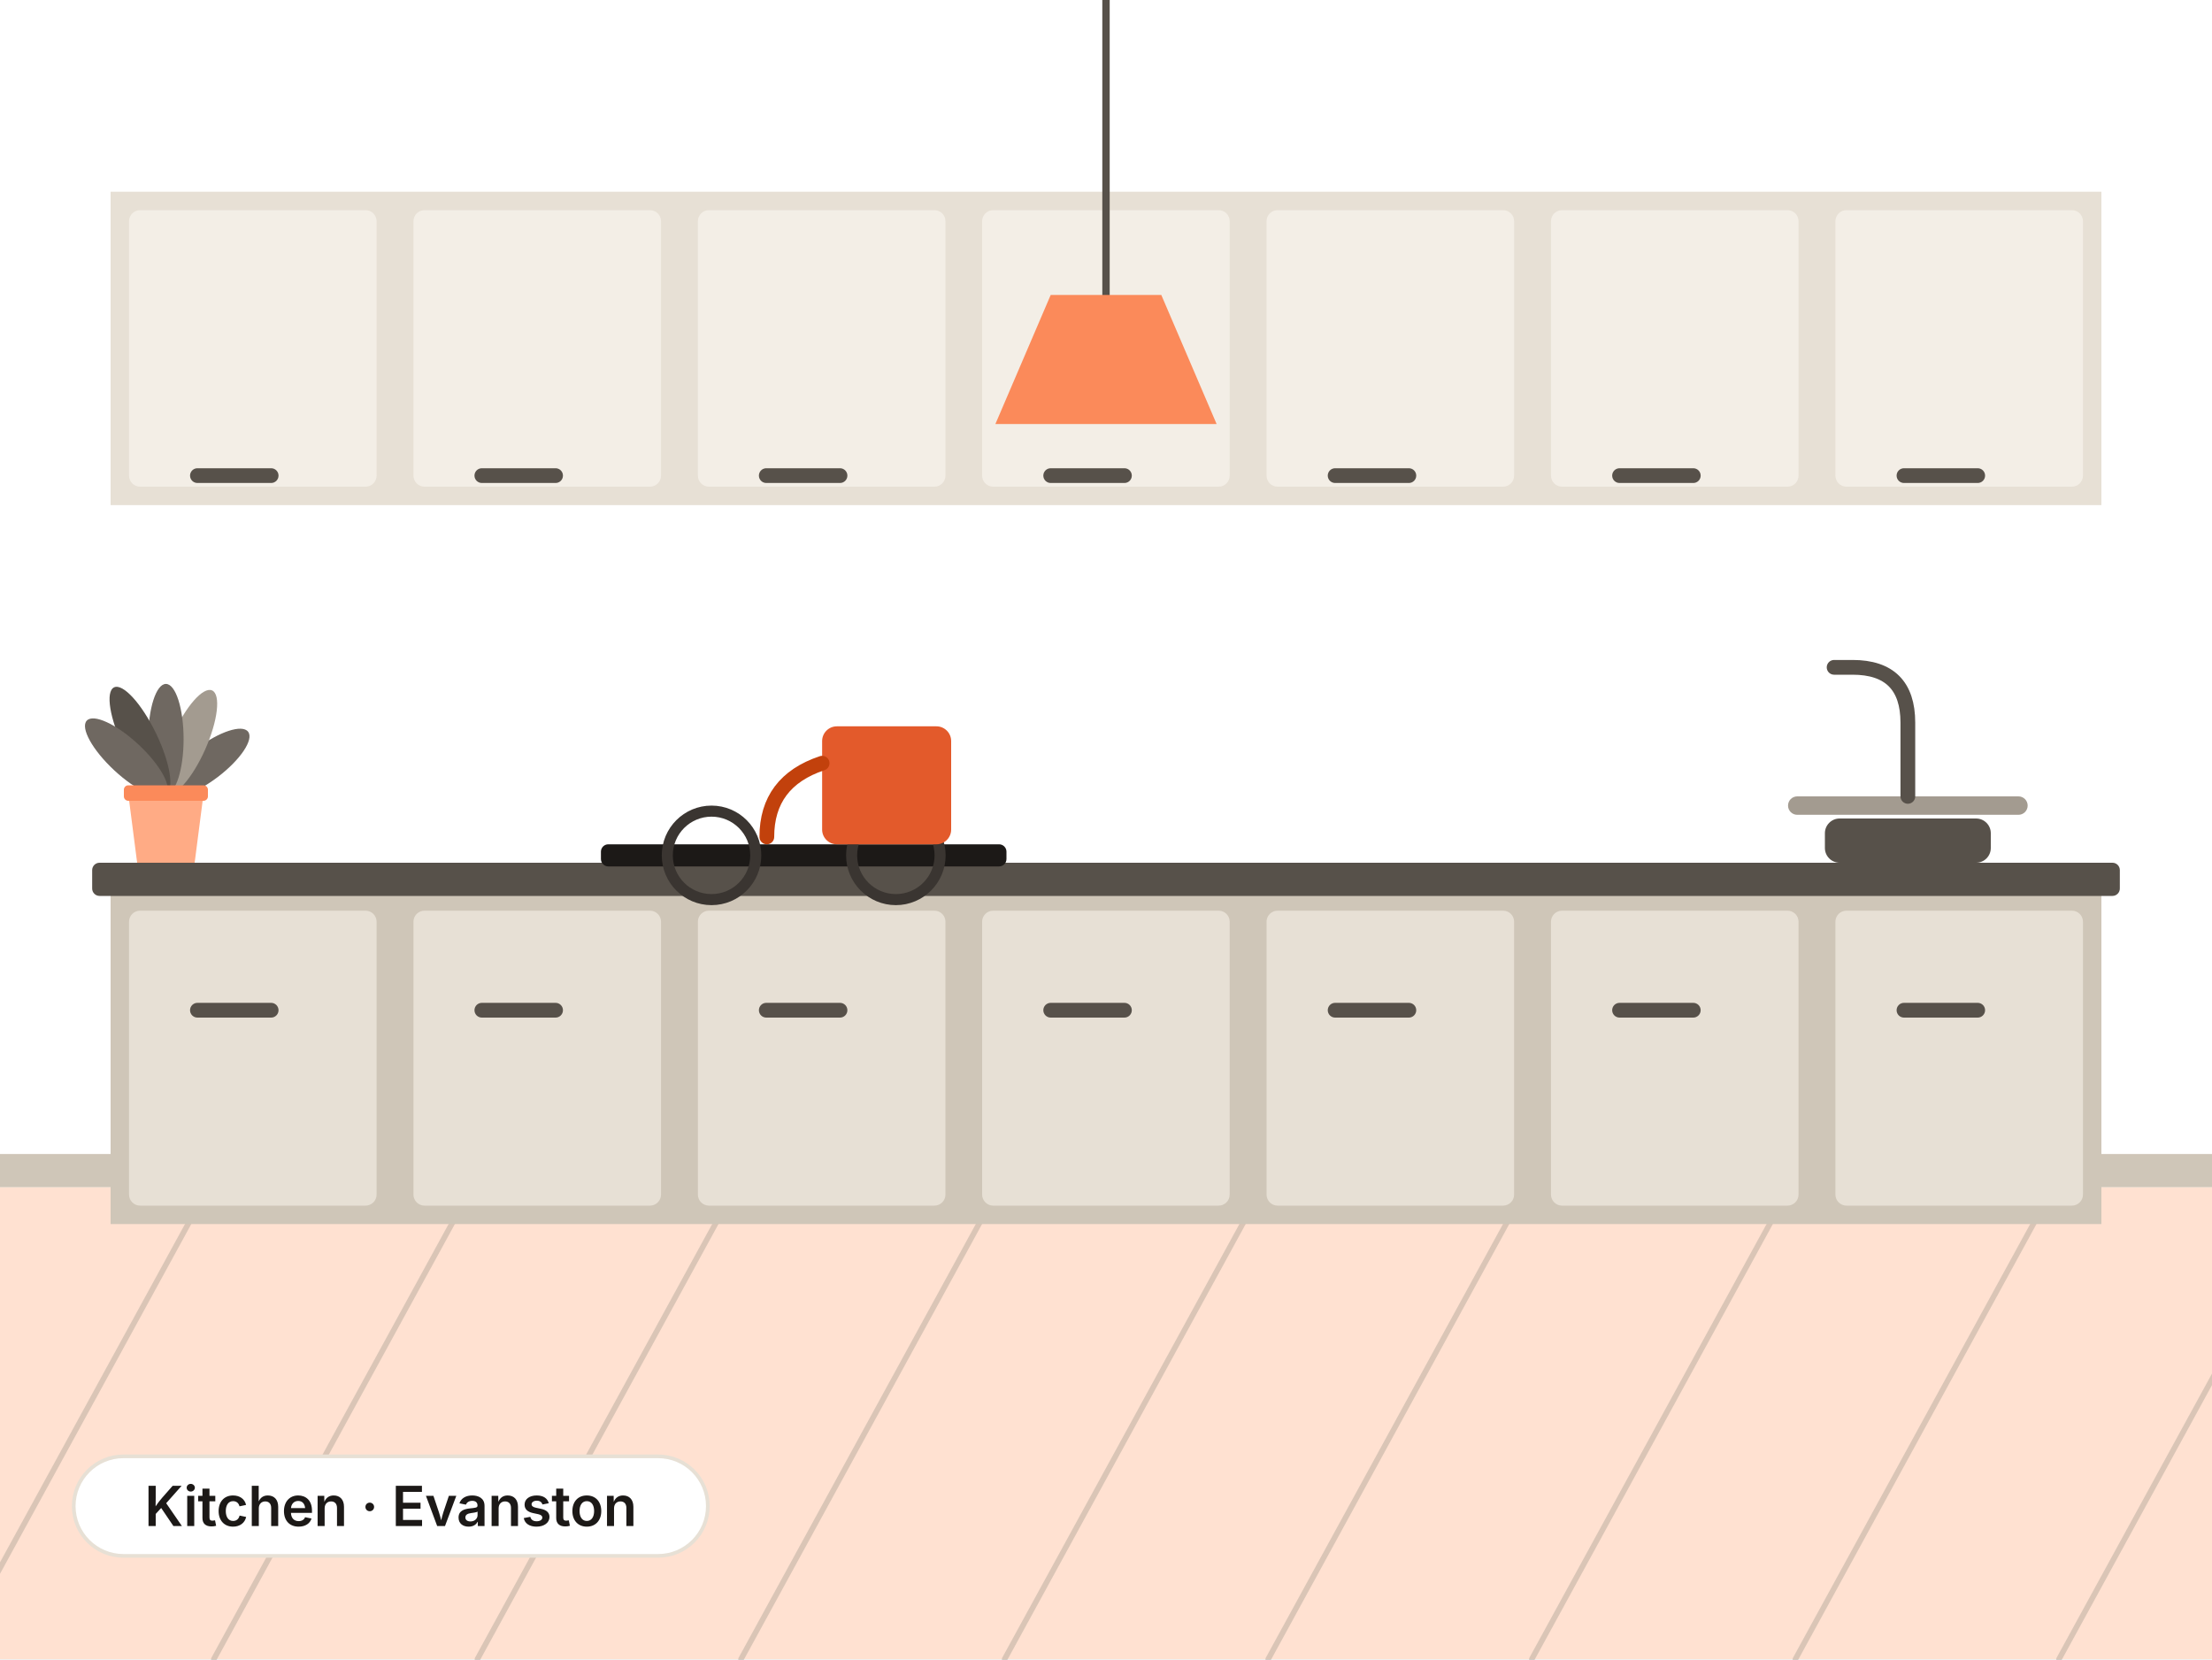
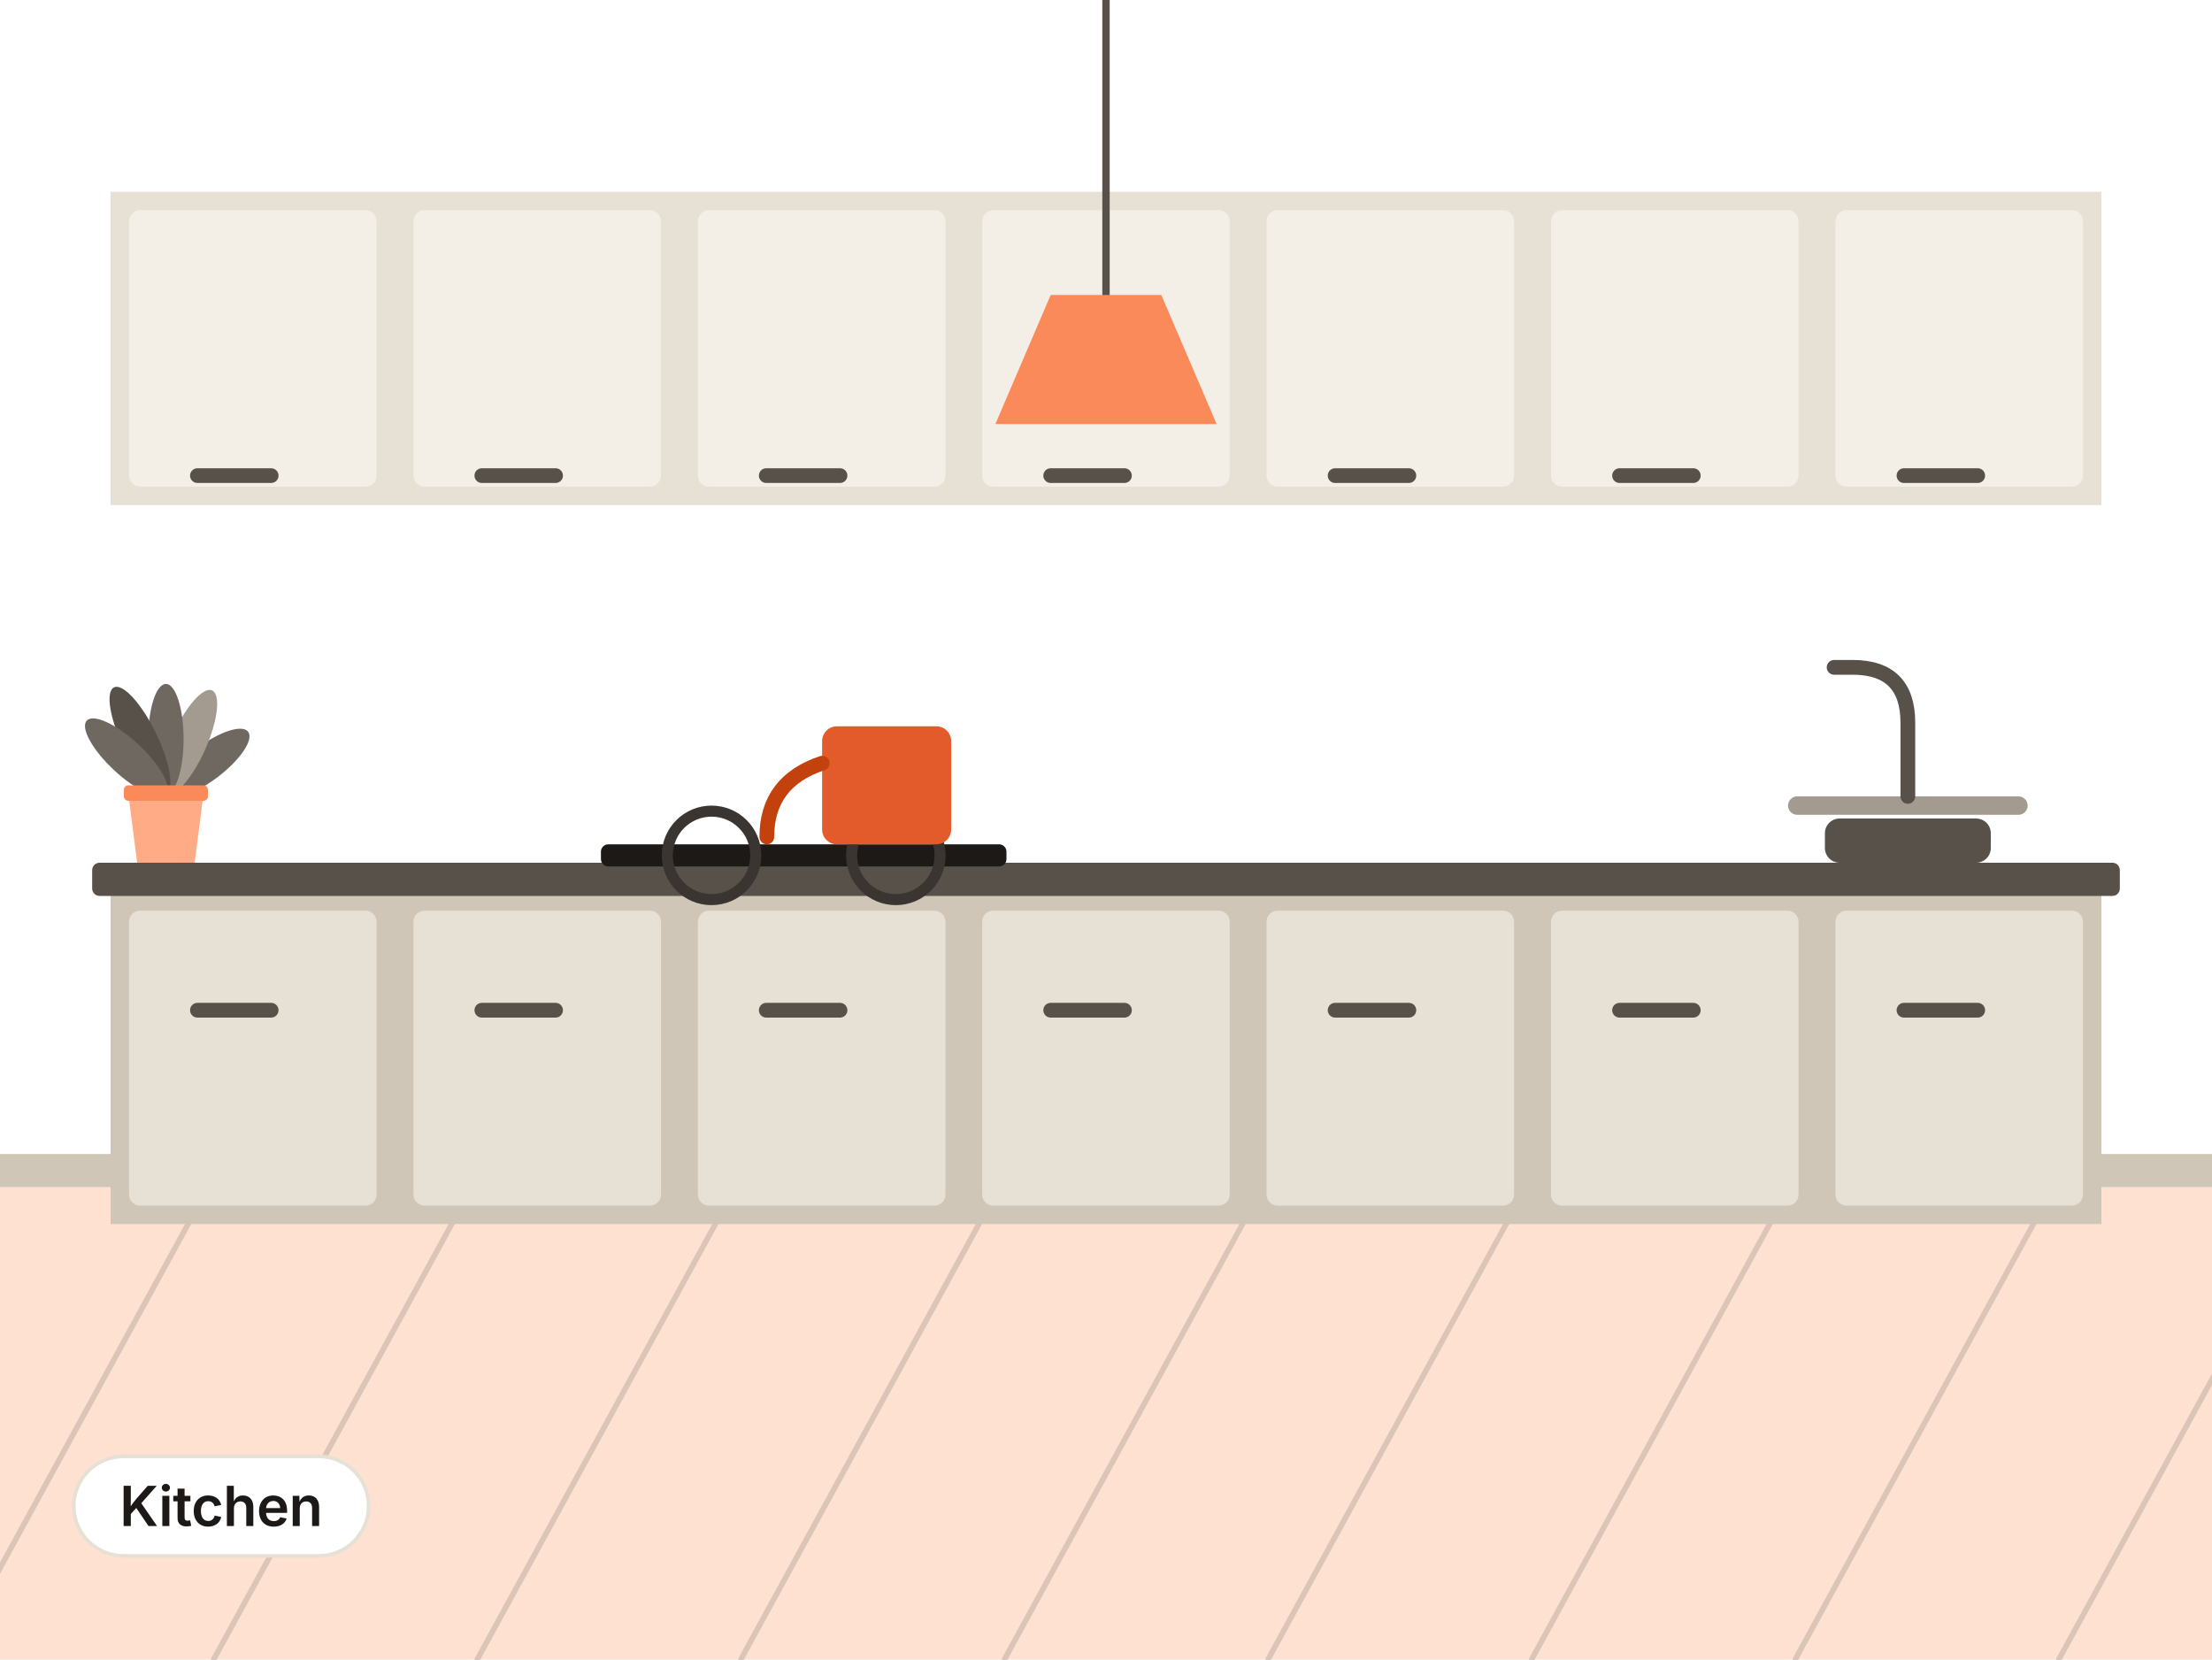
- <svg xmlns="http://www.w3.org/2000/svg" viewBox="0 0 1200 900" width="1200" height="900" role="img" aria-label="Kitchen in Evanston">
+ <svg xmlns="http://www.w3.org/2000/svg" viewBox="0 0 1200 900" width="1200" height="900" role="img" aria-label="Kitchen">
  <rect x="0" y="0" width="1200" height="900" fill="#FFFFFF" />
  <g transform="translate(1200 0) scale(-1 1)">
    <rect x="0" y="0" width="1200" height="900" fill="#FFFFFF" />
    <rect x="0" y="644" width="1200" height="256" fill="#FFE1D1" />
    <line x1="-200" y1="644" x2="-60" y2="900" fill="none" stroke="#A39B90" stroke-width="3" stroke-linecap="round" stroke-linejoin="round" stroke-opacity="0.4" />
    <line x1="-57" y1="644" x2="83" y2="900" fill="none" stroke="#A39B90" stroke-width="3" stroke-linecap="round" stroke-linejoin="round" stroke-opacity="0.4" />
    <line x1="86" y1="644" x2="226" y2="900" fill="none" stroke="#A39B90" stroke-width="3" stroke-linecap="round" stroke-linejoin="round" stroke-opacity="0.4" />
    <line x1="229" y1="644" x2="369" y2="900" fill="none" stroke="#A39B90" stroke-width="3" stroke-linecap="round" stroke-linejoin="round" stroke-opacity="0.4" />
    <line x1="372" y1="644" x2="512" y2="900" fill="none" stroke="#A39B90" stroke-width="3" stroke-linecap="round" stroke-linejoin="round" stroke-opacity="0.4" />
    <line x1="515" y1="644" x2="655" y2="900" fill="none" stroke="#A39B90" stroke-width="3" stroke-linecap="round" stroke-linejoin="round" stroke-opacity="0.4" />
    <line x1="658" y1="644" x2="798" y2="900" fill="none" stroke="#A39B90" stroke-width="3" stroke-linecap="round" stroke-linejoin="round" stroke-opacity="0.4" />
    <line x1="801" y1="644" x2="941" y2="900" fill="none" stroke="#A39B90" stroke-width="3" stroke-linecap="round" stroke-linejoin="round" stroke-opacity="0.4" />
    <line x1="944" y1="644" x2="1084" y2="900" fill="none" stroke="#A39B90" stroke-width="3" stroke-linecap="round" stroke-linejoin="round" stroke-opacity="0.4" />
    <line x1="1087" y1="644" x2="1227" y2="900" fill="none" stroke="#A39B90" stroke-width="3" stroke-linecap="round" stroke-linejoin="round" stroke-opacity="0.4" />
    <line x1="1230" y1="644" x2="1370" y2="900" fill="none" stroke="#A39B90" stroke-width="3" stroke-linecap="round" stroke-linejoin="round" stroke-opacity="0.4" />
    <line x1="1373" y1="644" x2="1513" y2="900" fill="none" stroke="#A39B90" stroke-width="3" stroke-linecap="round" stroke-linejoin="round" stroke-opacity="0.4" />
    <rect x="0" y="626" width="1200" height="18" fill="#CFC6B8" />
    <rect x="60" y="484" width="1080" height="180" fill="#CFC6B8" />
    <rect x="50" y="468" width="1100" height="18" rx="4" fill="#57514A" />
    <rect x="70" y="494" width="134.3" height="160" rx="6" fill="#E7E0D5" />
    <rect x="123.1" y="544" width="48" height="8" rx="4" fill="#57514A" />
    <rect x="224.3" y="494" width="134.3" height="160" rx="6" fill="#E7E0D5" />
    <rect x="277.4" y="544" width="48" height="8" rx="4" fill="#57514A" />
    <rect x="378.6" y="494" width="134.3" height="160" rx="6" fill="#E7E0D5" />
    <rect x="431.7" y="544" width="48" height="8" rx="4" fill="#57514A" />
    <rect x="532.9" y="494" width="134.3" height="160" rx="6" fill="#E7E0D5" />
    <rect x="586" y="544" width="48" height="8" rx="4" fill="#57514A" />
    <rect x="687.1" y="494" width="134.3" height="160" rx="6" fill="#E7E0D5" />
    <rect x="740.3" y="544" width="48" height="8" rx="4" fill="#57514A" />
    <rect x="841.4" y="494" width="134.3" height="160" rx="6" fill="#E7E0D5" />
    <rect x="894.6" y="544" width="48" height="8" rx="4" fill="#57514A" />
    <rect x="995.7" y="494" width="134.3" height="160" rx="6" fill="#E7E0D5" />
    <rect x="1048.9" y="544" width="48" height="8" rx="4" fill="#57514A" />
    <rect x="60" y="104" width="1080" height="170" fill="#E7E0D5" />
    <rect x="70" y="114" width="134.3" height="150" rx="6" fill="#F3EEE6" />
    <rect x="123.1" y="254" width="48" height="8" rx="4" fill="#57514A" />
    <rect x="224.3" y="114" width="134.3" height="150" rx="6" fill="#F3EEE6" />
    <rect x="277.4" y="254" width="48" height="8" rx="4" fill="#57514A" />
    <rect x="378.6" y="114" width="134.3" height="150" rx="6" fill="#F3EEE6" />
    <rect x="431.7" y="254" width="48" height="8" rx="4" fill="#57514A" />
    <rect x="532.9" y="114" width="134.3" height="150" rx="6" fill="#F3EEE6" />
    <rect x="586" y="254" width="48" height="8" rx="4" fill="#57514A" />
    <rect x="687.1" y="114" width="134.3" height="150" rx="6" fill="#F3EEE6" />
    <rect x="740.3" y="254" width="48" height="8" rx="4" fill="#57514A" />
    <rect x="841.4" y="114" width="134.3" height="150" rx="6" fill="#F3EEE6" />
    <rect x="894.6" y="254" width="48" height="8" rx="4" fill="#57514A" />
    <rect x="995.7" y="114" width="134.3" height="150" rx="6" fill="#F3EEE6" />
    <rect x="1048.9" y="254" width="48" height="8" rx="4" fill="#57514A" />
    <rect x="654" y="458" width="220" height="12" rx="4" fill="#1C1917" />
    <circle cx="714" cy="464" r="24" fill="none" stroke="#3A3531" stroke-width="6" />
    <circle cx="814" cy="464" r="24" fill="none" stroke="#3A3531" stroke-width="6" />
    <rect x="684" y="394" width="70" height="64" rx="8" fill="#E35A2B" />
    <path d="M754 414 q 30 10 30 40" fill="none" stroke="#C2410C" stroke-width="8" stroke-linecap="round" stroke-linejoin="round" />
    <rect x="120" y="444" width="90" height="24" rx="8" fill="#57514A" />
    <rect x="100" y="432" width="130" height="10" rx="5" fill="#A39B90" />
    <path d="M165 432 v -40 q 0 -30 30 -30 h 10" fill="none" stroke="#57514A" stroke-width="8" stroke-linecap="round" stroke-linejoin="round" />
    <line x1="600" y1="0" x2="600" y2="160" fill="none" stroke="#57514A" stroke-width="4" stroke-linecap="round" stroke-linejoin="round" />
    <polygon points="540,230 660,230 630,160 570,160" fill="#FB8A5A" />
    <g transform="translate(1110 468)">
      <g transform="translate(0 -37.2)">
        <ellipse cx="0" cy="-28" rx="9.6" ry="28" fill="#6F6861" transform="rotate(-52.8)" />
        <ellipse cx="0" cy="-30.8" rx="9.6" ry="30.8" fill="#A39B90" transform="rotate(-24)" />
        <ellipse cx="0" cy="-29.9" rx="9.6" ry="29.9" fill="#6F6861" transform="rotate(0)" />
        <ellipse cx="0" cy="-32.2" rx="9.6" ry="32.2" fill="#57514A" transform="rotate(25.9)" />
        <ellipse cx="0" cy="-29.3" rx="9.6" ry="29.3" fill="#6F6861" transform="rotate(47.1)" />
      </g>
      <polygon points="-20.4,-37.2 20.4,-37.2 15.6,0 -15.6,0" fill="#FFAB85" />
      <rect x="-22.8" y="-42" width="45.6" height="8.4" rx="2.4" fill="#FB8A5A" />
    </g>
  </g>
-   <rect x="40" y="790" width="344" height="54" rx="27" fill="#FFFFFF" stroke="#E7E0D5" stroke-width="2" />
-   <text x="212" y="827.8" font-family="Inter, 'Noto Sans SC', 'PingFang SC', 'Hiragino Sans GB', 'Microsoft YaHei', 'Source Han Sans SC', system-ui, -apple-system, 'Segoe UI', Roboto, sans-serif" font-size="30" font-weight="600" fill="#1C1917" text-anchor="middle" letter-spacing="-0.2">Kitchen · Evanston</text>
+   <rect x="40" y="790" width="160" height="54" rx="27" fill="#FFFFFF" stroke="#E7E0D5" stroke-width="2" />
+   <text x="120" y="827.8" font-family="Inter, 'Noto Sans SC', 'PingFang SC', 'Hiragino Sans GB', 'Microsoft YaHei', 'Source Han Sans SC', system-ui, -apple-system, 'Segoe UI', Roboto, sans-serif" font-size="30" font-weight="600" fill="#1C1917" text-anchor="middle" letter-spacing="-0.2">Kitchen</text>
</svg>
